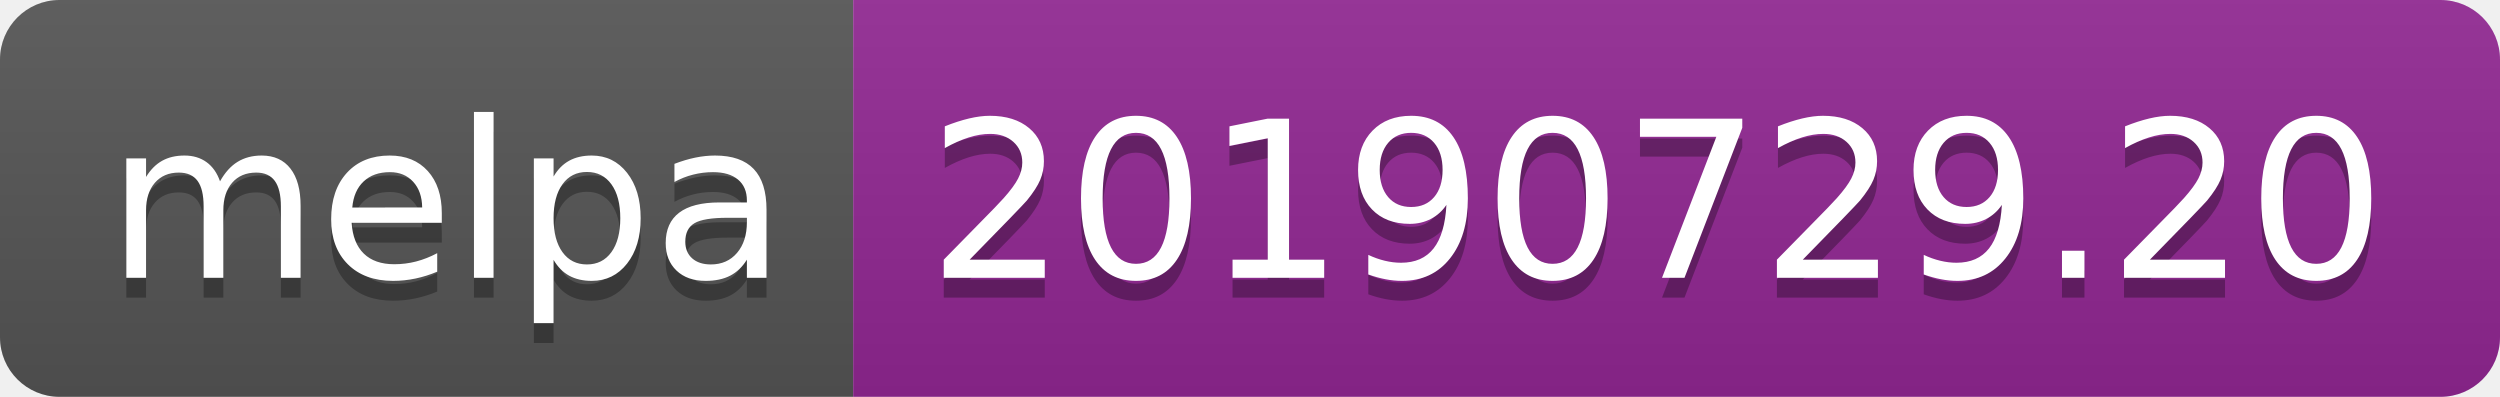
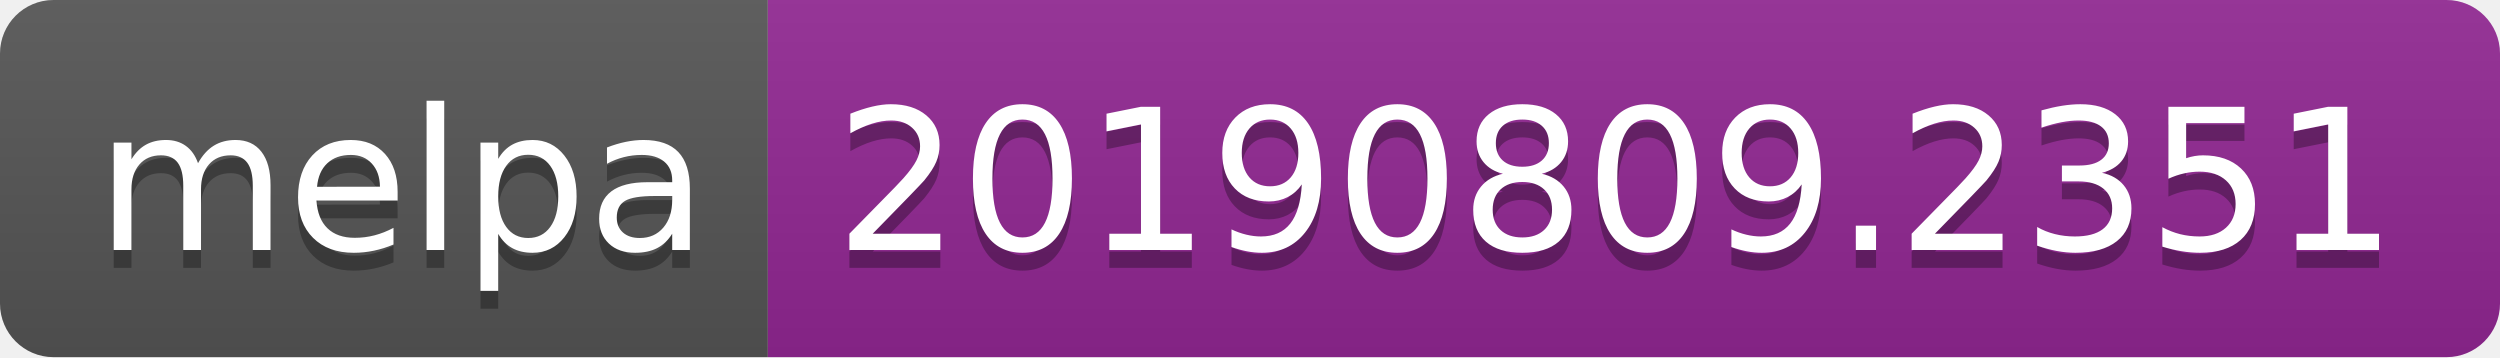
- <svg xmlns="http://www.w3.org/2000/svg" width="126" height="20">
+ <svg xmlns="http://www.w3.org/2000/svg" width="140" height="20">
  <linearGradient id="b" x2="0" y2="100%">
    <stop offset="0" stop-color="#bbb" stop-opacity=".1" />
    <stop offset="1" stop-opacity=".1" />
  </linearGradient>
  <clipPath id="a">
-     <rect width="126" height="20" rx="3" fill="#fff" />
+     <rect width="140" height="20" rx="3" fill="#fff" />
  </clipPath>
  <g clip-path="url(#a)">
    <path fill="#555" d="M0 0h43v20H0z" />
-     <path fill="#922793" d="M43 0h83v20H43z" />
-     <path fill="url(#b)" d="M0 0h126v20H0z" />
+     <path fill="#922793" d="M43 0h97v20H43z" />
+     <path fill="url(#b)" d="M0 0h140v20H0z" />
  </g>
  <g fill="#fff" text-anchor="middle" font-family="DejaVu Sans,Verdana,Geneva,sans-serif" font-size="110">
    <text x="225" y="150" fill="#010101" fill-opacity=".3" transform="scale(.1)" textLength="330">melpa</text>
    <text x="225" y="140" transform="scale(.1)" textLength="330">melpa</text>
-     <text x="835" y="150" fill="#010101" fill-opacity=".3" transform="scale(.1)" textLength="730">20190729.20</text>
-     <text x="835" y="140" transform="scale(.1)" textLength="730">20190729.20</text>
+     <text x="905" y="150" fill="#010101" fill-opacity=".3" transform="scale(.1)" textLength="870">20190809.2351</text>
+     <text x="905" y="140" transform="scale(.1)" textLength="870">20190809.2351</text>
  </g>
</svg>
